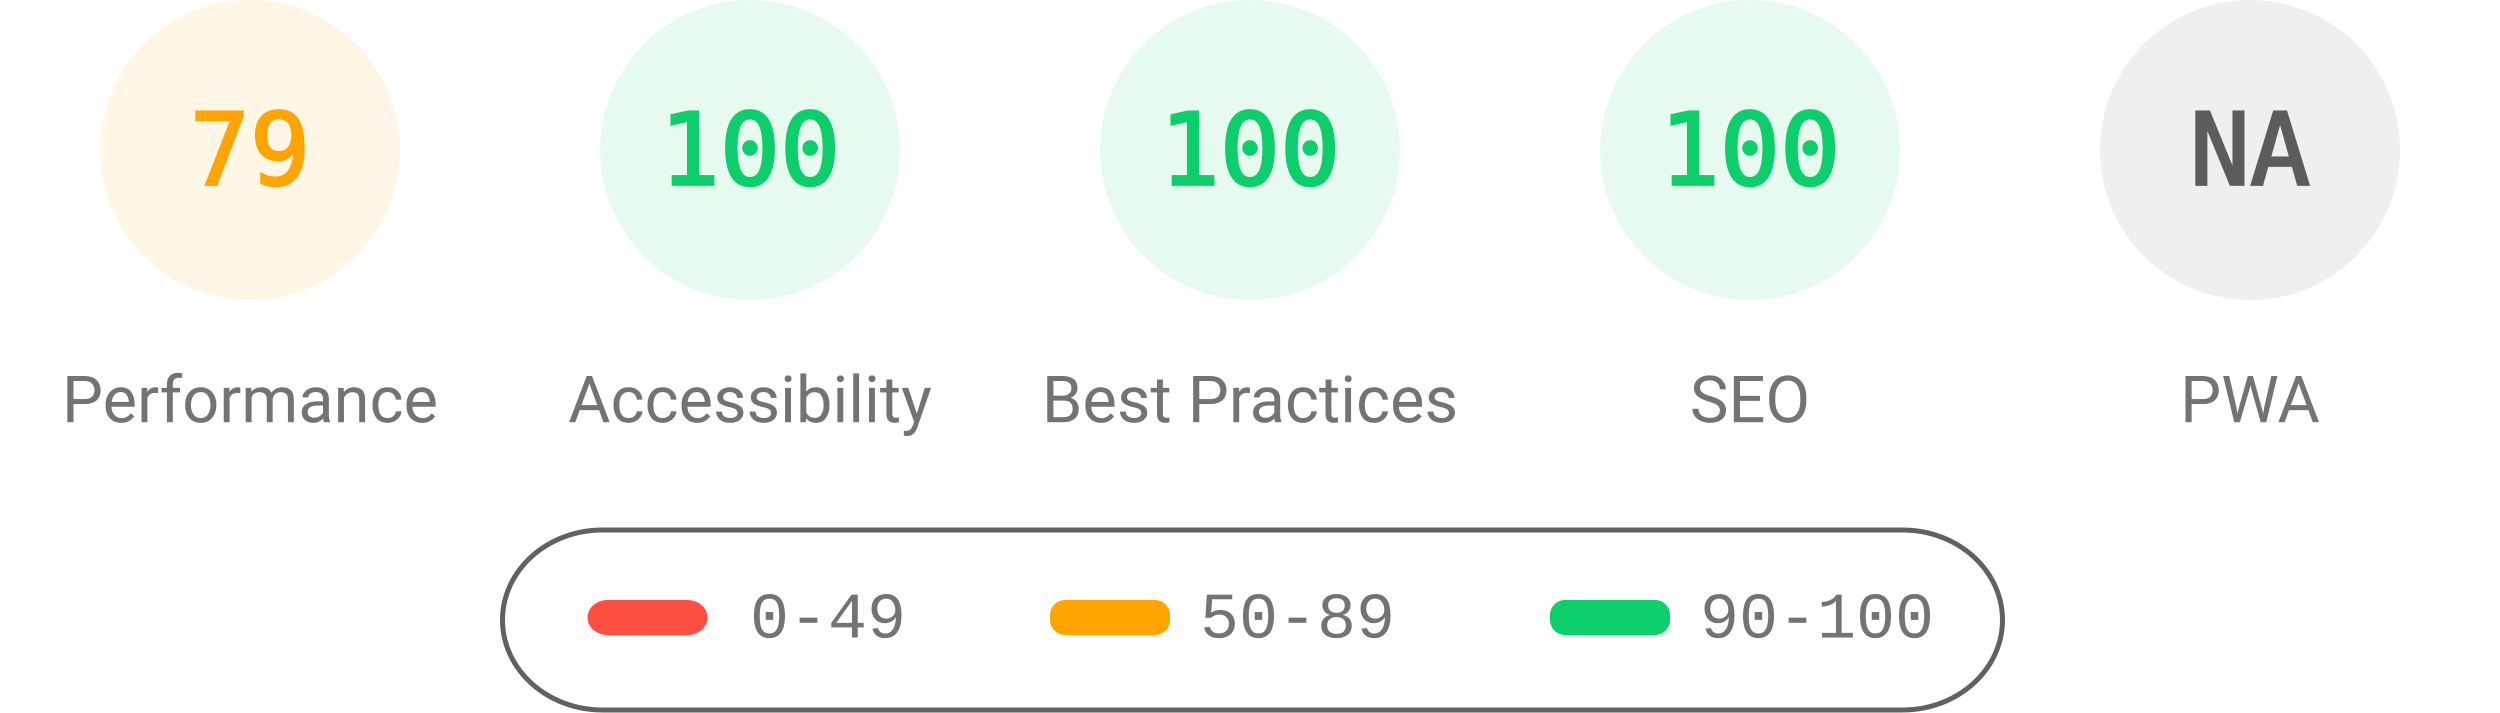
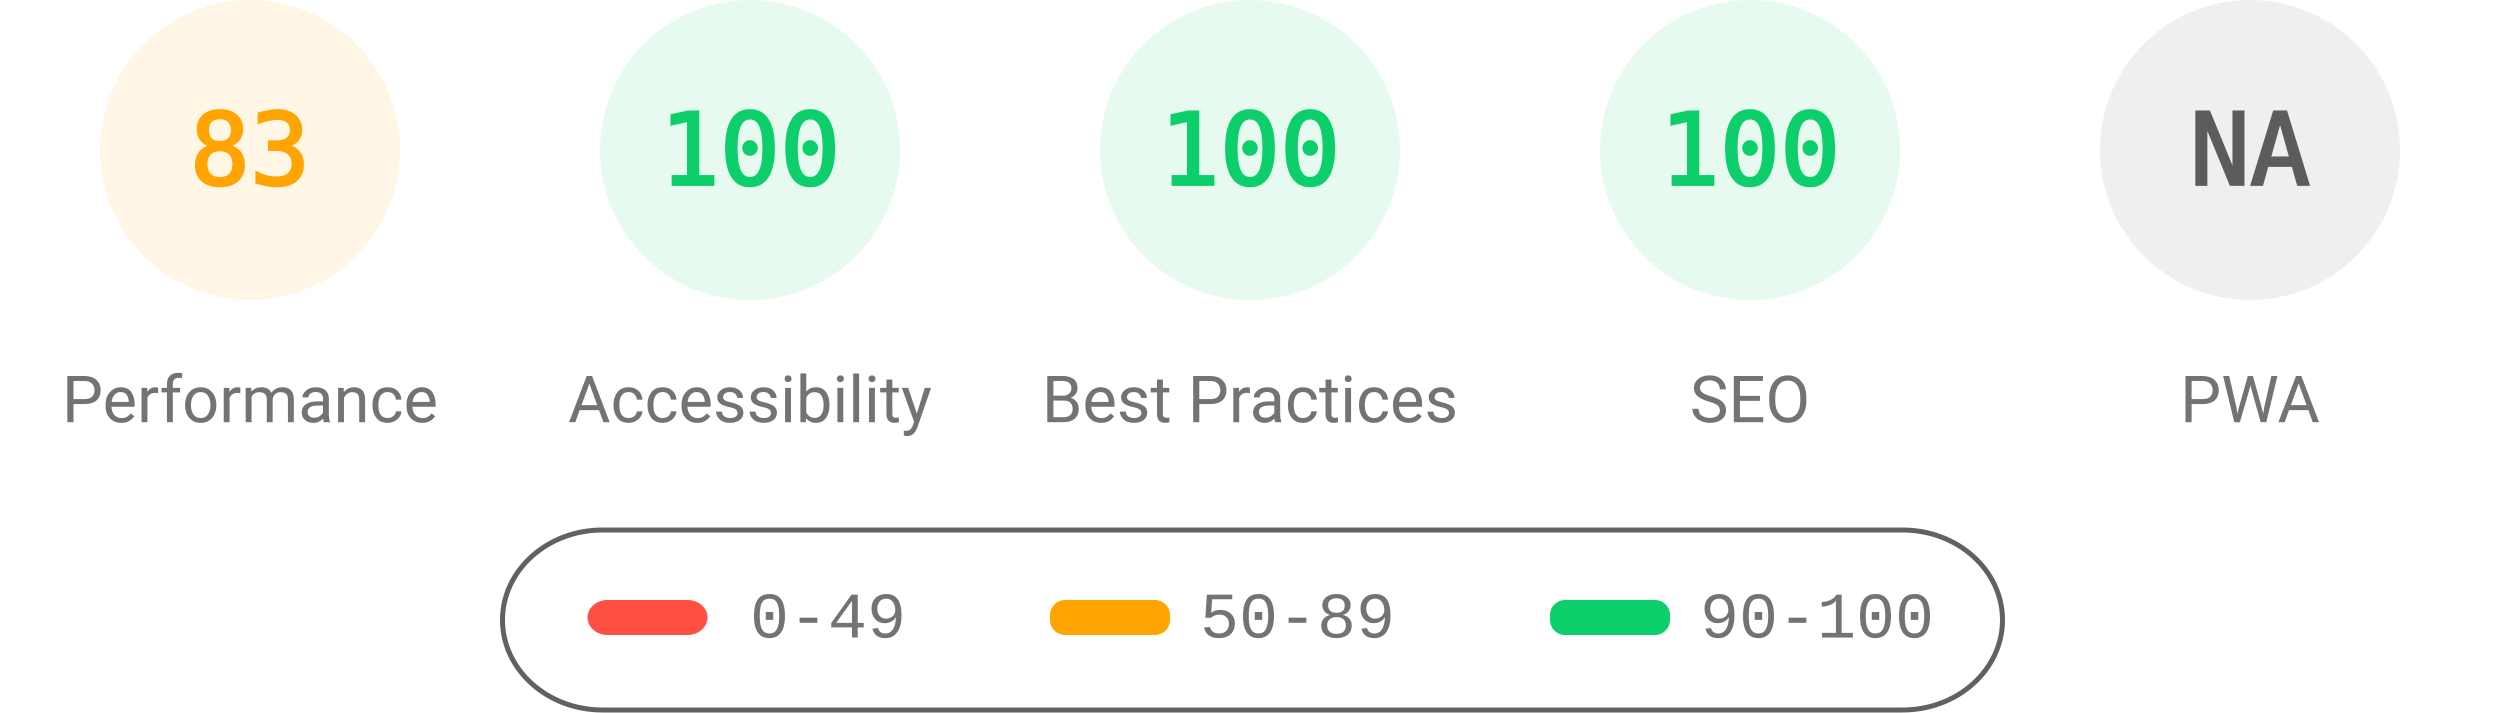
<svg xmlns="http://www.w3.org/2000/svg" fill="none" width="1000" height="285">
  <style>.gauge-base{opacity:.1}.gauge-arc{fill:none;animation-delay:250ms;stroke-linecap:round;transform:rotate(-90deg);transform-origin:100px 60px;animation:load-gauge 1s ease forwards}.guage-text{font-size:40px;font-family:monospace;text-align:center}.guage-red{color:#ff4e42;fill:#ff4e42;stroke:#ff4e42}.guage-orange{color:#ffa400;fill:#ffa400;stroke:#ffa400}.guage-green{color:#0cce6b;fill:#0cce6b;stroke:#0cce6b}.guage-undefined{color:#5c5c5c;fill:#5c5c5c;stroke:#5c5c5c}.guage-title{color:#737373;fill:#737373;stroke:none;font-size:26px;line-height:26px;font-family:Roboto,Halvetica,Arial,sans-serif}@keyframes load-gauge{from{stroke-dasharray:0 352.858}}</style>
  <svg class="guage-div guage-perf guage-orange" viewBox="0 0 200 200" width="200" height="200">
    <circle class="gauge-base" r="56" cx="100" cy="60" stroke-width="8" />
-     <circle class="gauge-arc guage-arc-1" r="56" cx="100" cy="60" stroke-width="8" style="stroke-dasharray:277.968,351.858" />
-     <text class="guage-text" x="100" y="60" alignment-baseline="central" dominant-baseline="central" text-anchor="middle">79</text>
+     <circle class="gauge-arc guage-arc-1" r="56" cx="100" cy="60" stroke-width="8" style="stroke-dasharray:292.042,351.858" />
+     <text class="guage-text" x="100" y="60" alignment-baseline="central" dominant-baseline="central" text-anchor="middle">83</text>
    <text class="guage-title" x="100" y="160" alignment-baseline="central" dominant-baseline="central" text-anchor="middle">Performance</text>
  </svg>
  <svg class="guage-div guage-acc guage-green" viewBox="0 0 200 200" width="200" height="200" x="200">
    <circle class="gauge-base" r="56" cx="100" cy="60" stroke-width="8" />
    <circle class="gauge-arc guage-arc-2" r="56" cx="100" cy="60" stroke-width="8" style="stroke-dasharray:351.858,351.858" />
    <text class="guage-text" x="100" y="60" alignment-baseline="central" dominant-baseline="central" text-anchor="middle">100</text>
    <text class="guage-title" x="100" y="160" alignment-baseline="central" dominant-baseline="central" text-anchor="middle">Accessibility</text>
  </svg>
  <svg class="guage-div guage-best guage-green" viewBox="0 0 200 200" width="200" height="200" x="400">
    <circle class="gauge-base" r="56" cx="100" cy="60" stroke-width="8" />
    <circle class="gauge-arc guage-arc-3" r="56" cx="100" cy="60" stroke-width="8" style="stroke-dasharray:351.858,351.858" />
    <text class="guage-text" x="100" y="60" alignment-baseline="central" dominant-baseline="central" text-anchor="middle">100</text>
    <text class="guage-title" x="100" y="160" alignment-baseline="central" dominant-baseline="central" text-anchor="middle">Best Practices</text>
  </svg>
  <svg class="guage-div guage-seo guage-green" viewBox="0 0 200 200" width="200" height="200" x="600">
    <circle class="gauge-base" r="56" cx="100" cy="60" stroke-width="8" />
    <circle class="gauge-arc guage-arc-4" r="56" cx="100" cy="60" stroke-width="8" style="stroke-dasharray:351.858,351.858" />
    <text class="guage-text" x="100" y="60" alignment-baseline="central" dominant-baseline="central" text-anchor="middle">100</text>
    <text class="guage-title" x="100" y="160" alignment-baseline="central" dominant-baseline="central" text-anchor="middle">SEO</text>
  </svg>
  <svg class="guage-div guage-pwa guage-undefined" viewBox="0 0 200 200" width="200" height="200" x="800">
    <circle class="gauge-base" r="56" cx="100" cy="60" stroke-width="8" />
    <circle class="gauge-arc guage-arc-4" r="56" cx="100" cy="60" stroke-width="8" style="stroke-dasharray:351.858,351.858" />
    <text class="guage-text" x="100" y="60" alignment-baseline="central" dominant-baseline="central" text-anchor="middle">NA</text>
    <text class="guage-title" x="100" y="160" alignment-baseline="central" dominant-baseline="central" text-anchor="middle">PWA</text>
  </svg>
  <svg width="604" height="76" x="200" y="210">
    <path fill="none" id="canvas_background" d="M-1-1h604v80H-1z" />
    <rect fill-opacity="0" stroke="#616161" stroke-width="2" rx="40" id="svg_2" height="72" width="600" y="2" x="1" fill="#000" />
    <rect stroke="#000" rx="8" id="svg_3" height="14" width="48" y="30" x="35" stroke-opacity="null" stroke-width="0" fill="#ff4e42" />
    <rect stroke="#000" rx="6" id="svg_4" height="14" width="48" y="30" x="220" stroke-opacity="null" stroke-width="0" fill="#ffa400" />
    <rect stroke="#000" rx="6" id="svg_5" height="14" width="48" y="30" x="420" stroke-opacity="null" stroke-width="0" fill="#0cce6b" />
    <text xml:space="preserve" text-anchor="start" font-family="'Courier New', Courier, monospace" font-size="26" id="svg_6" y="45" x="100" stroke-opacity="null" stroke-width="0" stroke="#000" fill="#737373">0-49</text>
    <text xml:space="preserve" text-anchor="start" font-family="'Courier New', Courier, monospace" font-size="26" id="svg_7" y="45" x="280" stroke-opacity="null" stroke-width="0" stroke="#000" fill="#737373">50-89</text>
    <text xml:space="preserve" text-anchor="start" font-family="'Courier New', Courier, monospace" font-size="26" id="svg_8" y="45" x="480" stroke-opacity="null" stroke-width="0" stroke="#000" fill="#737373">90-100</text>
  </svg>
</svg>
